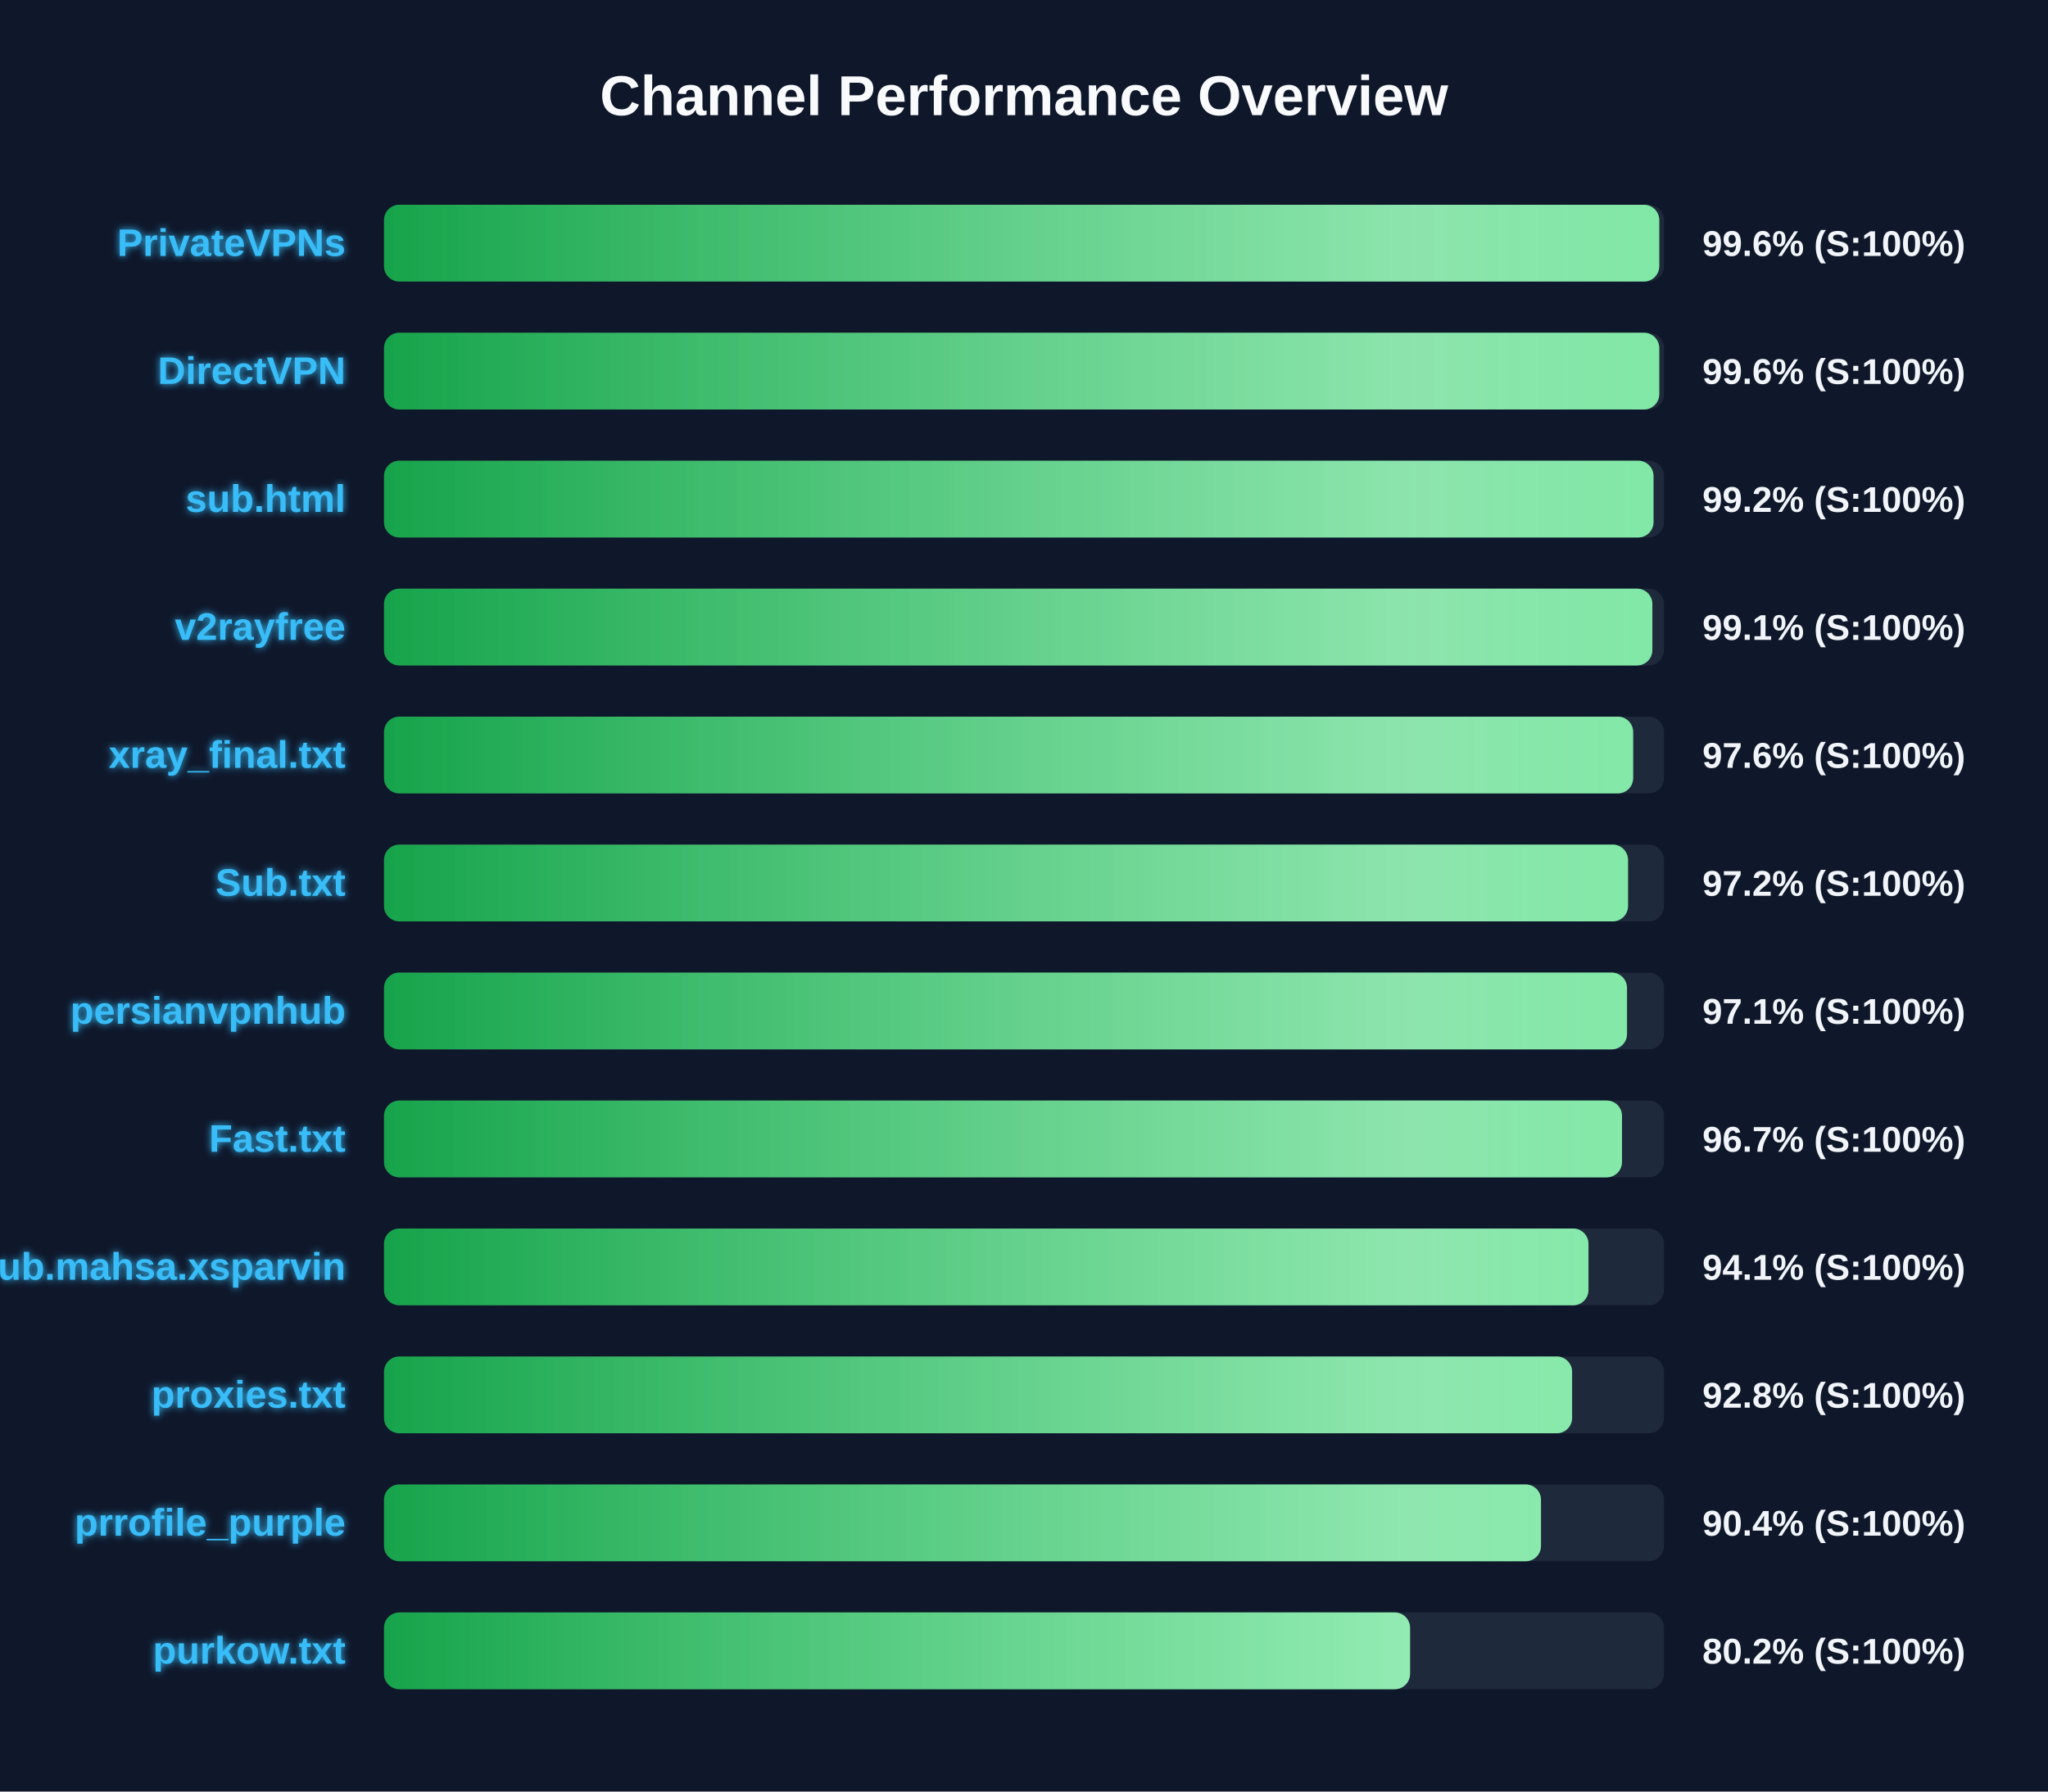
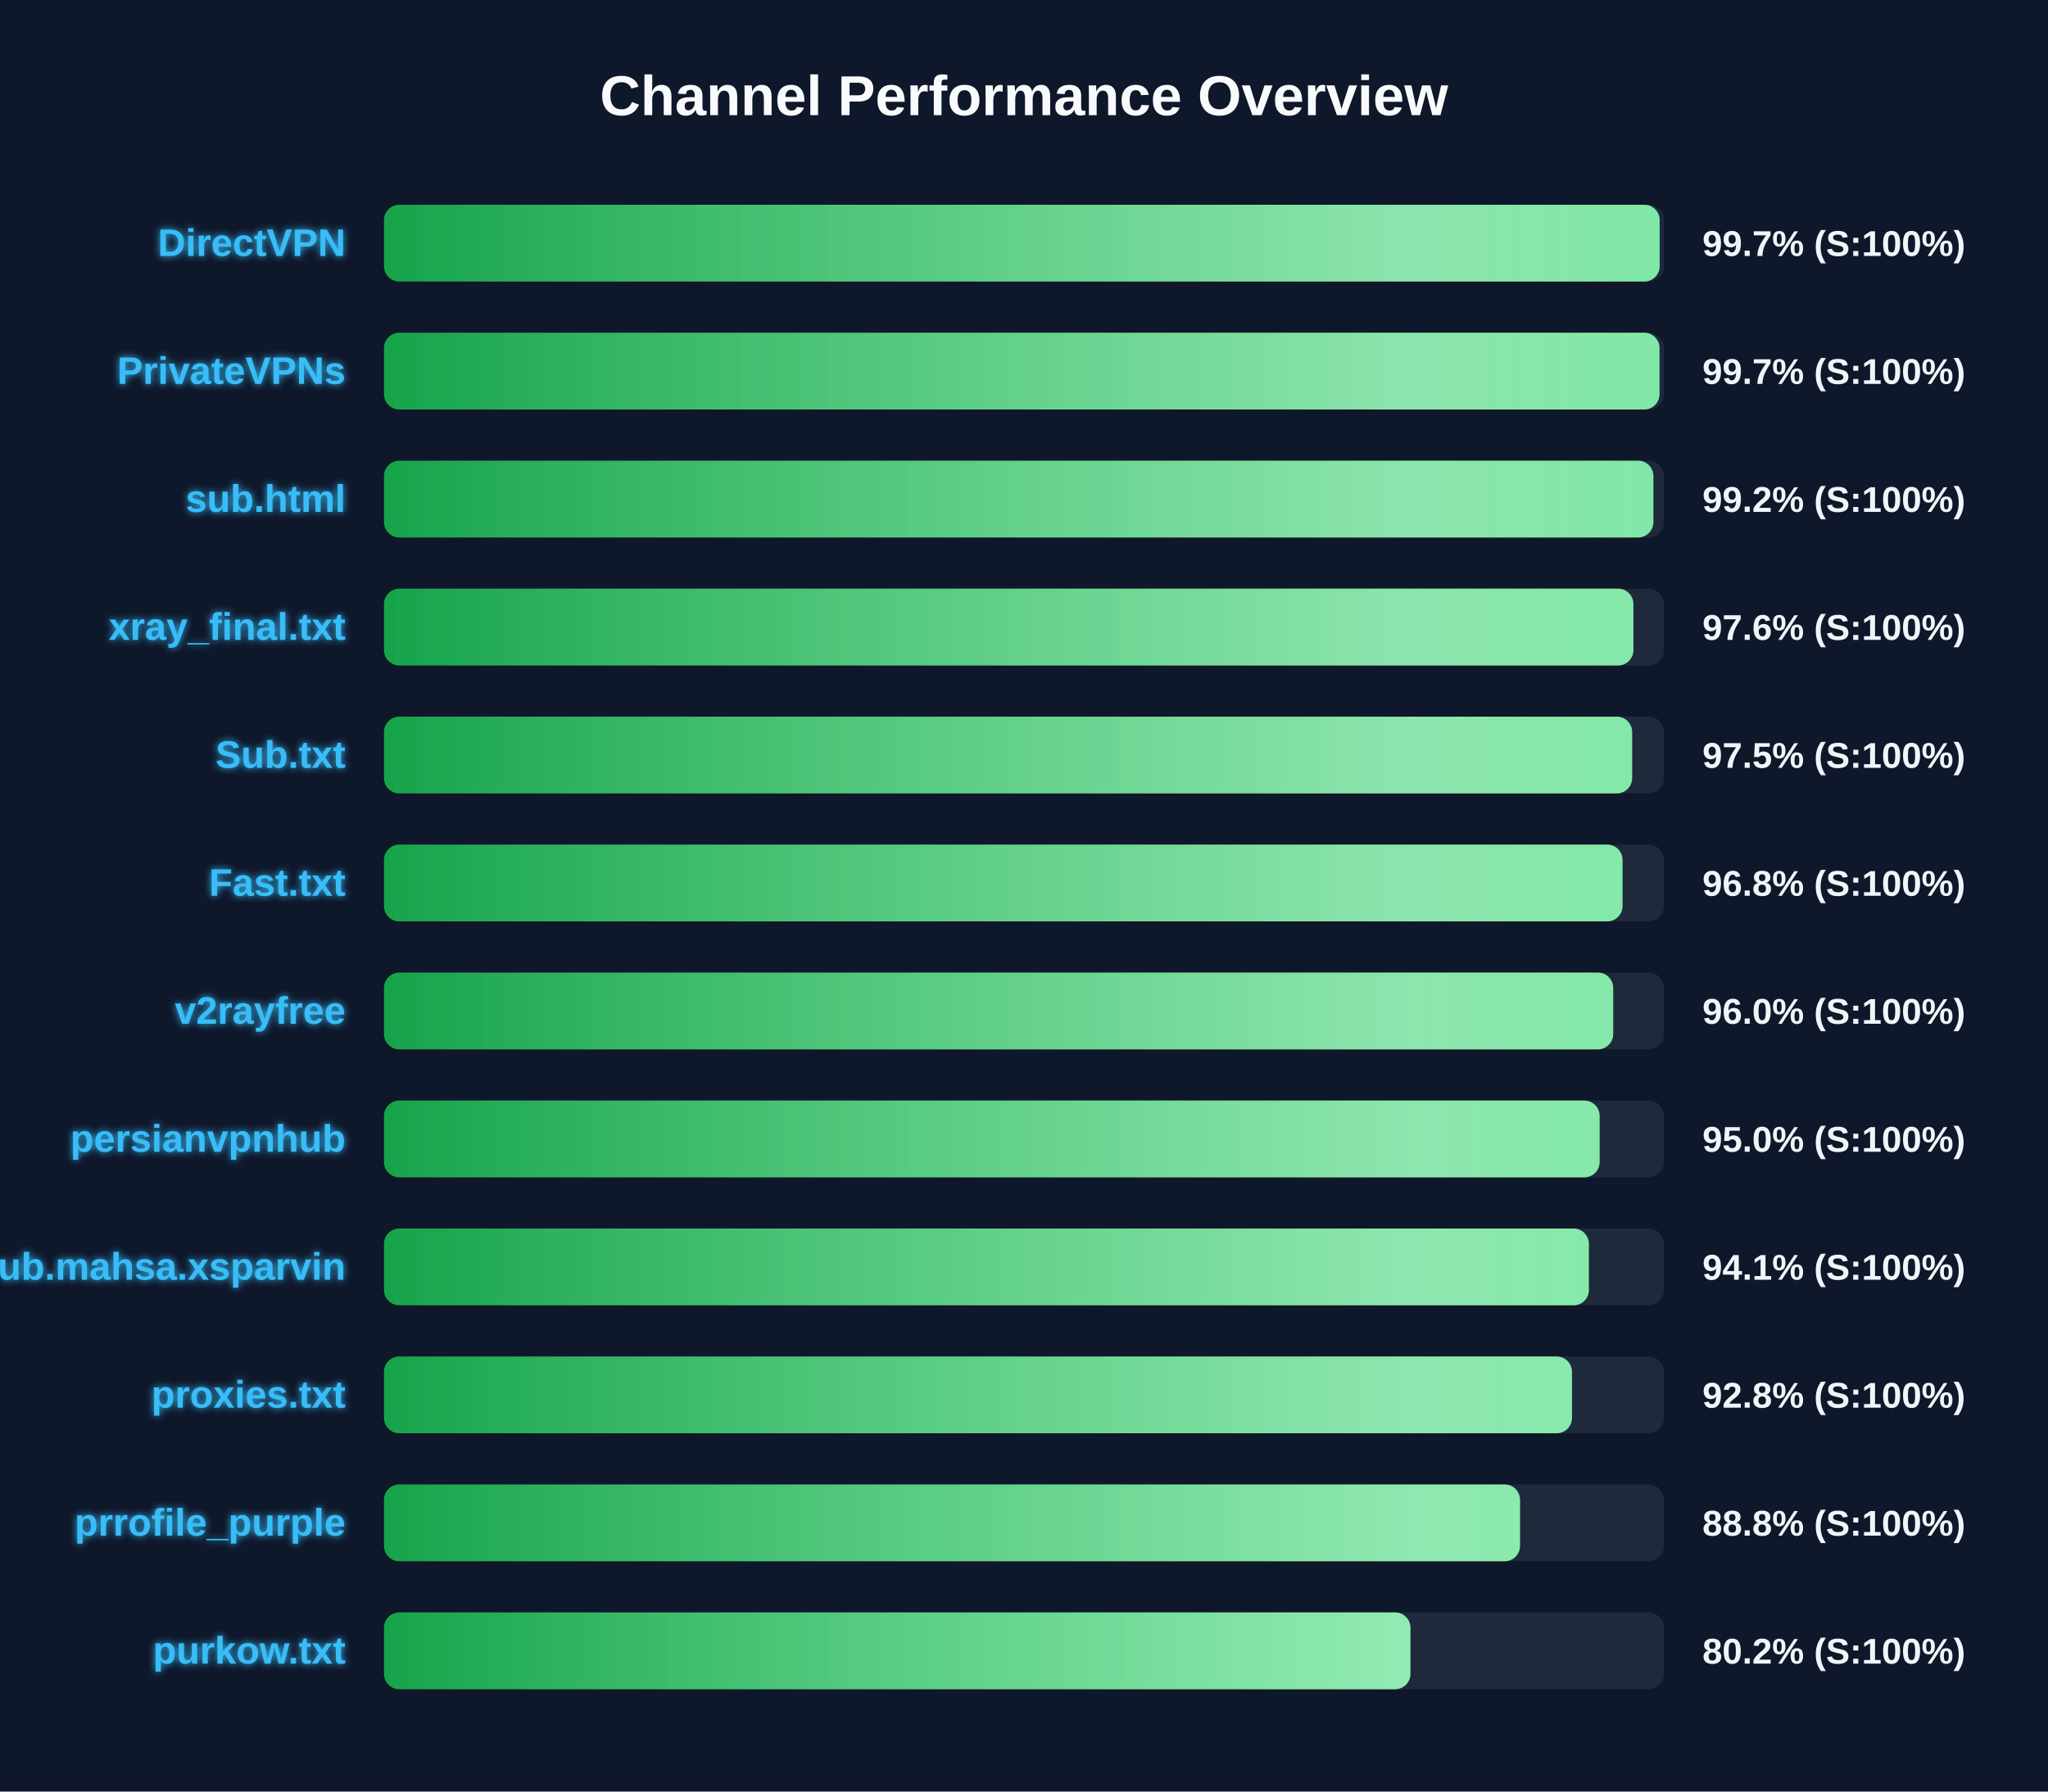
<svg xmlns="http://www.w3.org/2000/svg" width="800" height="700" version="1.1">
  <defs>
    <linearGradient id="grad-green" x1="0%" y1="0%" x2="100%" y2="0%">
      <stop offset="0%" stop-color="#16a34a" />
      <stop offset="100%" stop-color="#4ade80" />
    </linearGradient>
    <linearGradient id="grad-yellow" x1="0%" y1="0%" x2="100%" y2="0%">
      <stop offset="0%" stop-color="#ca8a04" />
      <stop offset="100%" stop-color="#fde047" />
    </linearGradient>
    <linearGradient id="grad-red" x1="0%" y1="0%" x2="100%" y2="0%">
      <stop offset="0%" stop-color="#dc2626" />
      <stop offset="100%" stop-color="#f87171" />
    </linearGradient>
    <linearGradient id="shimmer" x1="0%" y1="0%" x2="100%" y2="0%">
      <stop offset="0%" stop-color="rgba(255,255,255,0)" />
      <stop offset="50%" stop-color="rgba(255,255,255,0.4)" />
      <stop offset="100%" stop-color="rgba(255,255,255,0)" />
    </linearGradient>
    <filter id="glow" x="-20%" y="-20%" width="140%" height="140%">
      <feGaussianBlur stdDeviation="1.5" result="blur" />
      <feComposite in="SourceGraphic" in2="blur" operator="over" />
    </filter>
  </defs>
  <style>
        .bg-rect { fill: #0f172a; }
        .title { font: bold 22px 'Segoe UI', Arial, sans-serif; fill: #f8fafc; }
        .row { font: bold 15px 'Segoe UI', Arial, sans-serif; fill: #38bdf8; filter: url(#glow); }
        .score { font: bold 14px 'Segoe UI', Arial, sans-serif; fill: #f1f5f9; }
        @keyframes shimmer-anim {
            0% { transform: translateX(-100%); }
            100% { transform: translateX(200%); }
        }
        .shimmer-rect {
            animation: shimmer-anim 2.5s infinite linear;
        }
    </style>
  <rect width="100%" height="100%" class="bg-rect" />
  <text x="400" y="45" text-anchor="middle" class="title">Channel Performance Overview</text>
  <rect x="150" y="80" width="500" height="30" fill="#1e293b" rx="6" />
  <clipPath id="clip-0">
-     <rect x="150" y="80" width="498.15" height="30" rx="6" />
+     <rect x="150" y="80" width="498.3" height="30" rx="6" />
  </clipPath>
-   <rect x="150" y="80" width="498.15" height="30" fill="url(#grad-green)" rx="6" />
+   <rect x="150" y="80" width="498.3" height="30" fill="url(#grad-green)" rx="6" />
  <g clip-path="url(#clip-0)">
    <rect x="150" y="80" width="100%" height="30" fill="url(#shimmer)" class="shimmer-rect" />
  </g>
-   <text x="135" y="100" text-anchor="end" class="row">PrivateVPNs</text>
-   <text x="665" y="100" text-anchor="start" class="score">99.6% (S:100%)</text>
+   <text x="135" y="100" text-anchor="end" class="row">DirectVPN</text>
+   <text x="665" y="100" text-anchor="start" class="score">99.7% (S:100%)</text>
  <rect x="150" y="130" width="500" height="30" fill="#1e293b" rx="6" />
  <clipPath id="clip-1">
-     <rect x="150" y="130" width="498.15" height="30" rx="6" />
+     <rect x="150" y="130" width="498.25" height="30" rx="6" />
  </clipPath>
-   <rect x="150" y="130" width="498.15" height="30" fill="url(#grad-green)" rx="6" />
+   <rect x="150" y="130" width="498.25" height="30" fill="url(#grad-green)" rx="6" />
  <g clip-path="url(#clip-1)">
    <rect x="150" y="130" width="100%" height="30" fill="url(#shimmer)" class="shimmer-rect" />
  </g>
-   <text x="135" y="150" text-anchor="end" class="row">DirectVPN</text>
-   <text x="665" y="150" text-anchor="start" class="score">99.6% (S:100%)</text>
+   <text x="135" y="150" text-anchor="end" class="row">PrivateVPNs</text>
+   <text x="665" y="150" text-anchor="start" class="score">99.7% (S:100%)</text>
  <rect x="150" y="180" width="500" height="30" fill="#1e293b" rx="6" />
  <clipPath id="clip-2">
-     <rect x="150" y="180" width="495.9" height="30" rx="6" />
+     <rect x="150" y="180" width="495.85" height="30" rx="6" />
  </clipPath>
-   <rect x="150" y="180" width="495.9" height="30" fill="url(#grad-green)" rx="6" />
+   <rect x="150" y="180" width="495.85" height="30" fill="url(#grad-green)" rx="6" />
  <g clip-path="url(#clip-2)">
    <rect x="150" y="180" width="100%" height="30" fill="url(#shimmer)" class="shimmer-rect" />
  </g>
  <text x="135" y="200" text-anchor="end" class="row">sub.html</text>
  <text x="665" y="200" text-anchor="start" class="score">99.2% (S:100%)</text>
  <rect x="150" y="230" width="500" height="30" fill="#1e293b" rx="6" />
  <clipPath id="clip-3">
-     <rect x="150" y="230" width="495.45" height="30" rx="6" />
+     <rect x="150" y="230" width="488.05" height="30" rx="6" />
  </clipPath>
-   <rect x="150" y="230" width="495.45" height="30" fill="url(#grad-green)" rx="6" />
+   <rect x="150" y="230" width="488.05" height="30" fill="url(#grad-green)" rx="6" />
  <g clip-path="url(#clip-3)">
    <rect x="150" y="230" width="100%" height="30" fill="url(#shimmer)" class="shimmer-rect" />
  </g>
-   <text x="135" y="250" text-anchor="end" class="row">v2rayfree</text>
-   <text x="665" y="250" text-anchor="start" class="score">99.1% (S:100%)</text>
+   <text x="135" y="250" text-anchor="end" class="row">xray_final.txt</text>
+   <text x="665" y="250" text-anchor="start" class="score">97.6% (S:100%)</text>
  <rect x="150" y="280" width="500" height="30" fill="#1e293b" rx="6" />
  <clipPath id="clip-4">
-     <rect x="150" y="280" width="487.95" height="30" rx="6" />
+     <rect x="150" y="280" width="487.55" height="30" rx="6" />
  </clipPath>
-   <rect x="150" y="280" width="487.95" height="30" fill="url(#grad-green)" rx="6" />
+   <rect x="150" y="280" width="487.55" height="30" fill="url(#grad-green)" rx="6" />
  <g clip-path="url(#clip-4)">
    <rect x="150" y="280" width="100%" height="30" fill="url(#shimmer)" class="shimmer-rect" />
  </g>
-   <text x="135" y="300" text-anchor="end" class="row">xray_final.txt</text>
-   <text x="665" y="300" text-anchor="start" class="score">97.6% (S:100%)</text>
+   <text x="135" y="300" text-anchor="end" class="row">Sub.txt</text>
+   <text x="665" y="300" text-anchor="start" class="score">97.5% (S:100%)</text>
  <rect x="150" y="330" width="500" height="30" fill="#1e293b" rx="6" />
  <clipPath id="clip-5">
-     <rect x="150" y="330" width="485.95" height="30" rx="6" />
+     <rect x="150" y="330" width="483.8" height="30" rx="6" />
  </clipPath>
-   <rect x="150" y="330" width="485.95" height="30" fill="url(#grad-green)" rx="6" />
+   <rect x="150" y="330" width="483.8" height="30" fill="url(#grad-green)" rx="6" />
  <g clip-path="url(#clip-5)">
    <rect x="150" y="330" width="100%" height="30" fill="url(#shimmer)" class="shimmer-rect" />
  </g>
-   <text x="135" y="350" text-anchor="end" class="row">Sub.txt</text>
-   <text x="665" y="350" text-anchor="start" class="score">97.2% (S:100%)</text>
+   <text x="135" y="350" text-anchor="end" class="row">Fast.txt</text>
+   <text x="665" y="350" text-anchor="start" class="score">96.8% (S:100%)</text>
  <rect x="150" y="380" width="500" height="30" fill="#1e293b" rx="6" />
  <clipPath id="clip-6">
-     <rect x="150" y="380" width="485.55" height="30" rx="6" />
+     <rect x="150" y="380" width="480.15" height="30" rx="6" />
  </clipPath>
-   <rect x="150" y="380" width="485.55" height="30" fill="url(#grad-green)" rx="6" />
+   <rect x="150" y="380" width="480.15" height="30" fill="url(#grad-green)" rx="6" />
  <g clip-path="url(#clip-6)">
    <rect x="150" y="380" width="100%" height="30" fill="url(#shimmer)" class="shimmer-rect" />
  </g>
-   <text x="135" y="400" text-anchor="end" class="row">persianvpnhub</text>
-   <text x="665" y="400" text-anchor="start" class="score">97.1% (S:100%)</text>
+   <text x="135" y="400" text-anchor="end" class="row">v2rayfree</text>
+   <text x="665" y="400" text-anchor="start" class="score">96.0% (S:100%)</text>
  <rect x="150" y="430" width="500" height="30" fill="#1e293b" rx="6" />
  <clipPath id="clip-7">
-     <rect x="150" y="430" width="483.6" height="30" rx="6" />
+     <rect x="150" y="430" width="474.85" height="30" rx="6" />
  </clipPath>
-   <rect x="150" y="430" width="483.6" height="30" fill="url(#grad-green)" rx="6" />
+   <rect x="150" y="430" width="474.85" height="30" fill="url(#grad-green)" rx="6" />
  <g clip-path="url(#clip-7)">
    <rect x="150" y="430" width="100%" height="30" fill="url(#shimmer)" class="shimmer-rect" />
  </g>
-   <text x="135" y="450" text-anchor="end" class="row">Fast.txt</text>
-   <text x="665" y="450" text-anchor="start" class="score">96.7% (S:100%)</text>
+   <text x="135" y="450" text-anchor="end" class="row">persianvpnhub</text>
+   <text x="665" y="450" text-anchor="start" class="score">95.0% (S:100%)</text>
  <rect x="150" y="480" width="500" height="30" fill="#1e293b" rx="6" />
  <clipPath id="clip-8">
-     <rect x="150" y="480" width="470.5" height="30" rx="6" />
+     <rect x="150" y="480" width="470.65" height="30" rx="6" />
  </clipPath>
-   <rect x="150" y="480" width="470.5" height="30" fill="url(#grad-green)" rx="6" />
+   <rect x="150" y="480" width="470.65" height="30" fill="url(#grad-green)" rx="6" />
  <g clip-path="url(#clip-8)">
    <rect x="150" y="480" width="100%" height="30" fill="url(#shimmer)" class="shimmer-rect" />
  </g>
  <text x="135" y="500" text-anchor="end" class="row">Sub.mahsa.xsparvin</text>
  <text x="665" y="500" text-anchor="start" class="score">94.1% (S:100%)</text>
  <rect x="150" y="530" width="500" height="30" fill="#1e293b" rx="6" />
  <clipPath id="clip-9">
-     <rect x="150" y="530" width="464.1" height="30" rx="6" />
+     <rect x="150" y="530" width="464.05" height="30" rx="6" />
  </clipPath>
-   <rect x="150" y="530" width="464.1" height="30" fill="url(#grad-green)" rx="6" />
+   <rect x="150" y="530" width="464.05" height="30" fill="url(#grad-green)" rx="6" />
  <g clip-path="url(#clip-9)">
    <rect x="150" y="530" width="100%" height="30" fill="url(#shimmer)" class="shimmer-rect" />
  </g>
  <text x="135" y="550" text-anchor="end" class="row">proxies.txt</text>
  <text x="665" y="550" text-anchor="start" class="score">92.8% (S:100%)</text>
  <rect x="150" y="580" width="500" height="30" fill="#1e293b" rx="6" />
  <clipPath id="clip-10">
-     <rect x="150" y="580" width="451.95" height="30" rx="6" />
+     <rect x="150" y="580" width="443.75" height="30" rx="6" />
  </clipPath>
-   <rect x="150" y="580" width="451.95" height="30" fill="url(#grad-green)" rx="6" />
+   <rect x="150" y="580" width="443.75" height="30" fill="url(#grad-green)" rx="6" />
  <g clip-path="url(#clip-10)">
    <rect x="150" y="580" width="100%" height="30" fill="url(#shimmer)" class="shimmer-rect" />
  </g>
  <text x="135" y="600" text-anchor="end" class="row">prrofile_purple</text>
-   <text x="665" y="600" text-anchor="start" class="score">90.4% (S:100%)</text>
+   <text x="665" y="600" text-anchor="start" class="score">88.8% (S:100%)</text>
  <rect x="150" y="630" width="500" height="30" fill="#1e293b" rx="6" />
  <clipPath id="clip-11">
-     <rect x="150" y="630" width="400.8" height="30" rx="6" />
+     <rect x="150" y="630" width="400.95" height="30" rx="6" />
  </clipPath>
-   <rect x="150" y="630" width="400.8" height="30" fill="url(#grad-green)" rx="6" />
+   <rect x="150" y="630" width="400.95" height="30" fill="url(#grad-green)" rx="6" />
  <g clip-path="url(#clip-11)">
    <rect x="150" y="630" width="100%" height="30" fill="url(#shimmer)" class="shimmer-rect" />
  </g>
  <text x="135" y="650" text-anchor="end" class="row">purkow.txt</text>
  <text x="665" y="650" text-anchor="start" class="score">80.2% (S:100%)</text>
</svg>
